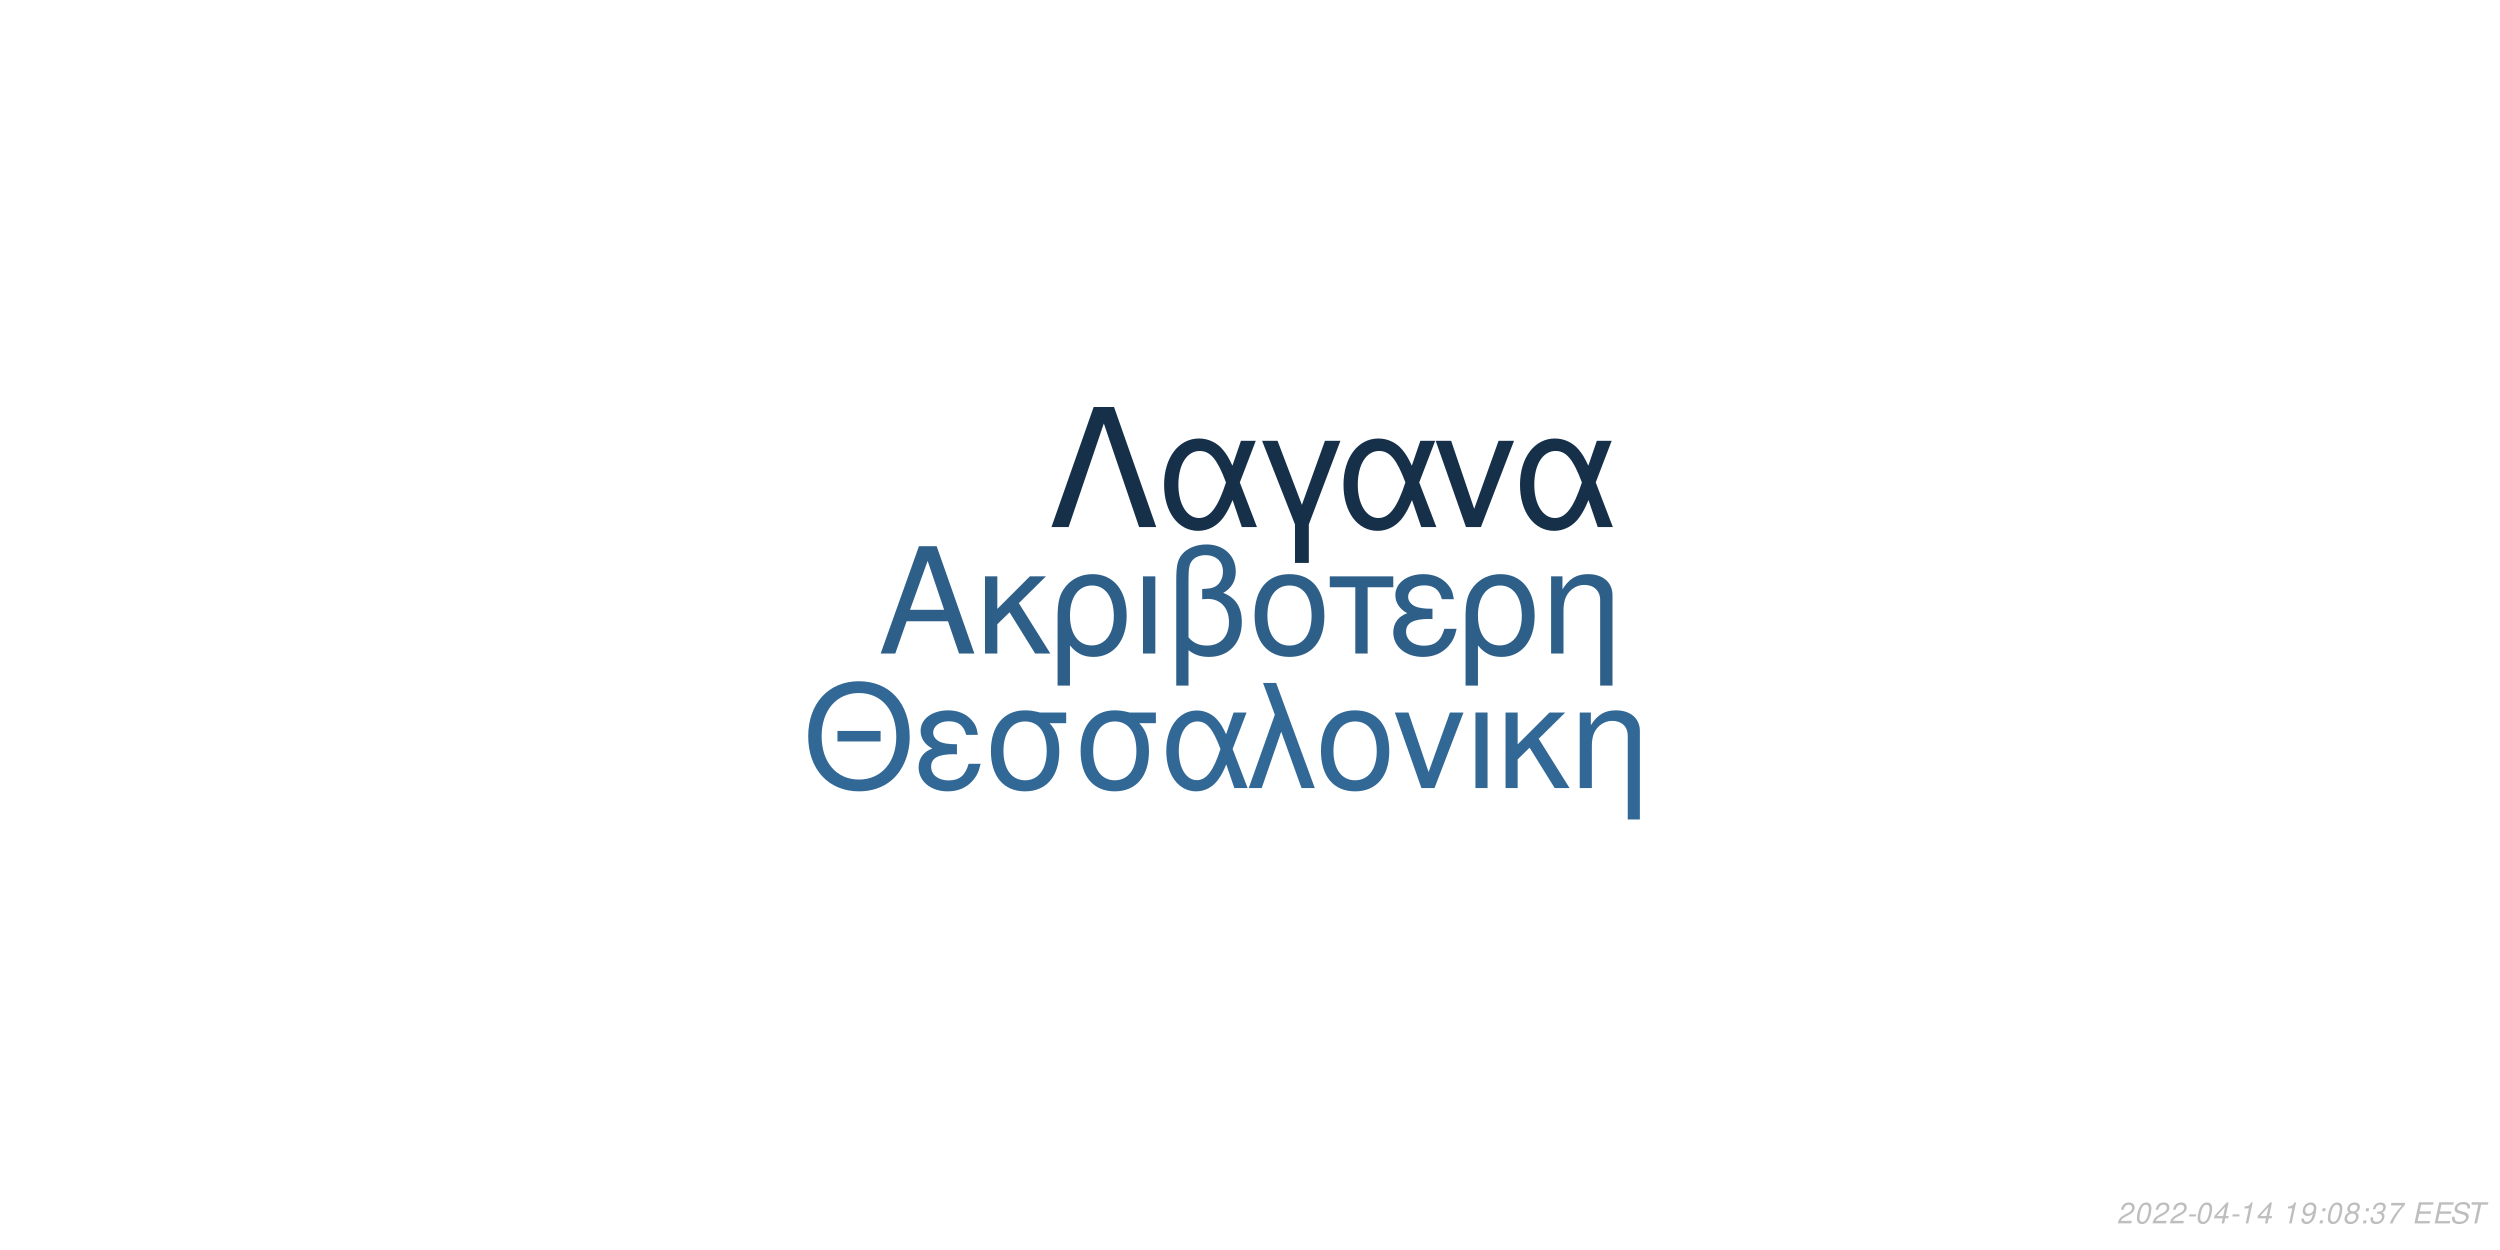
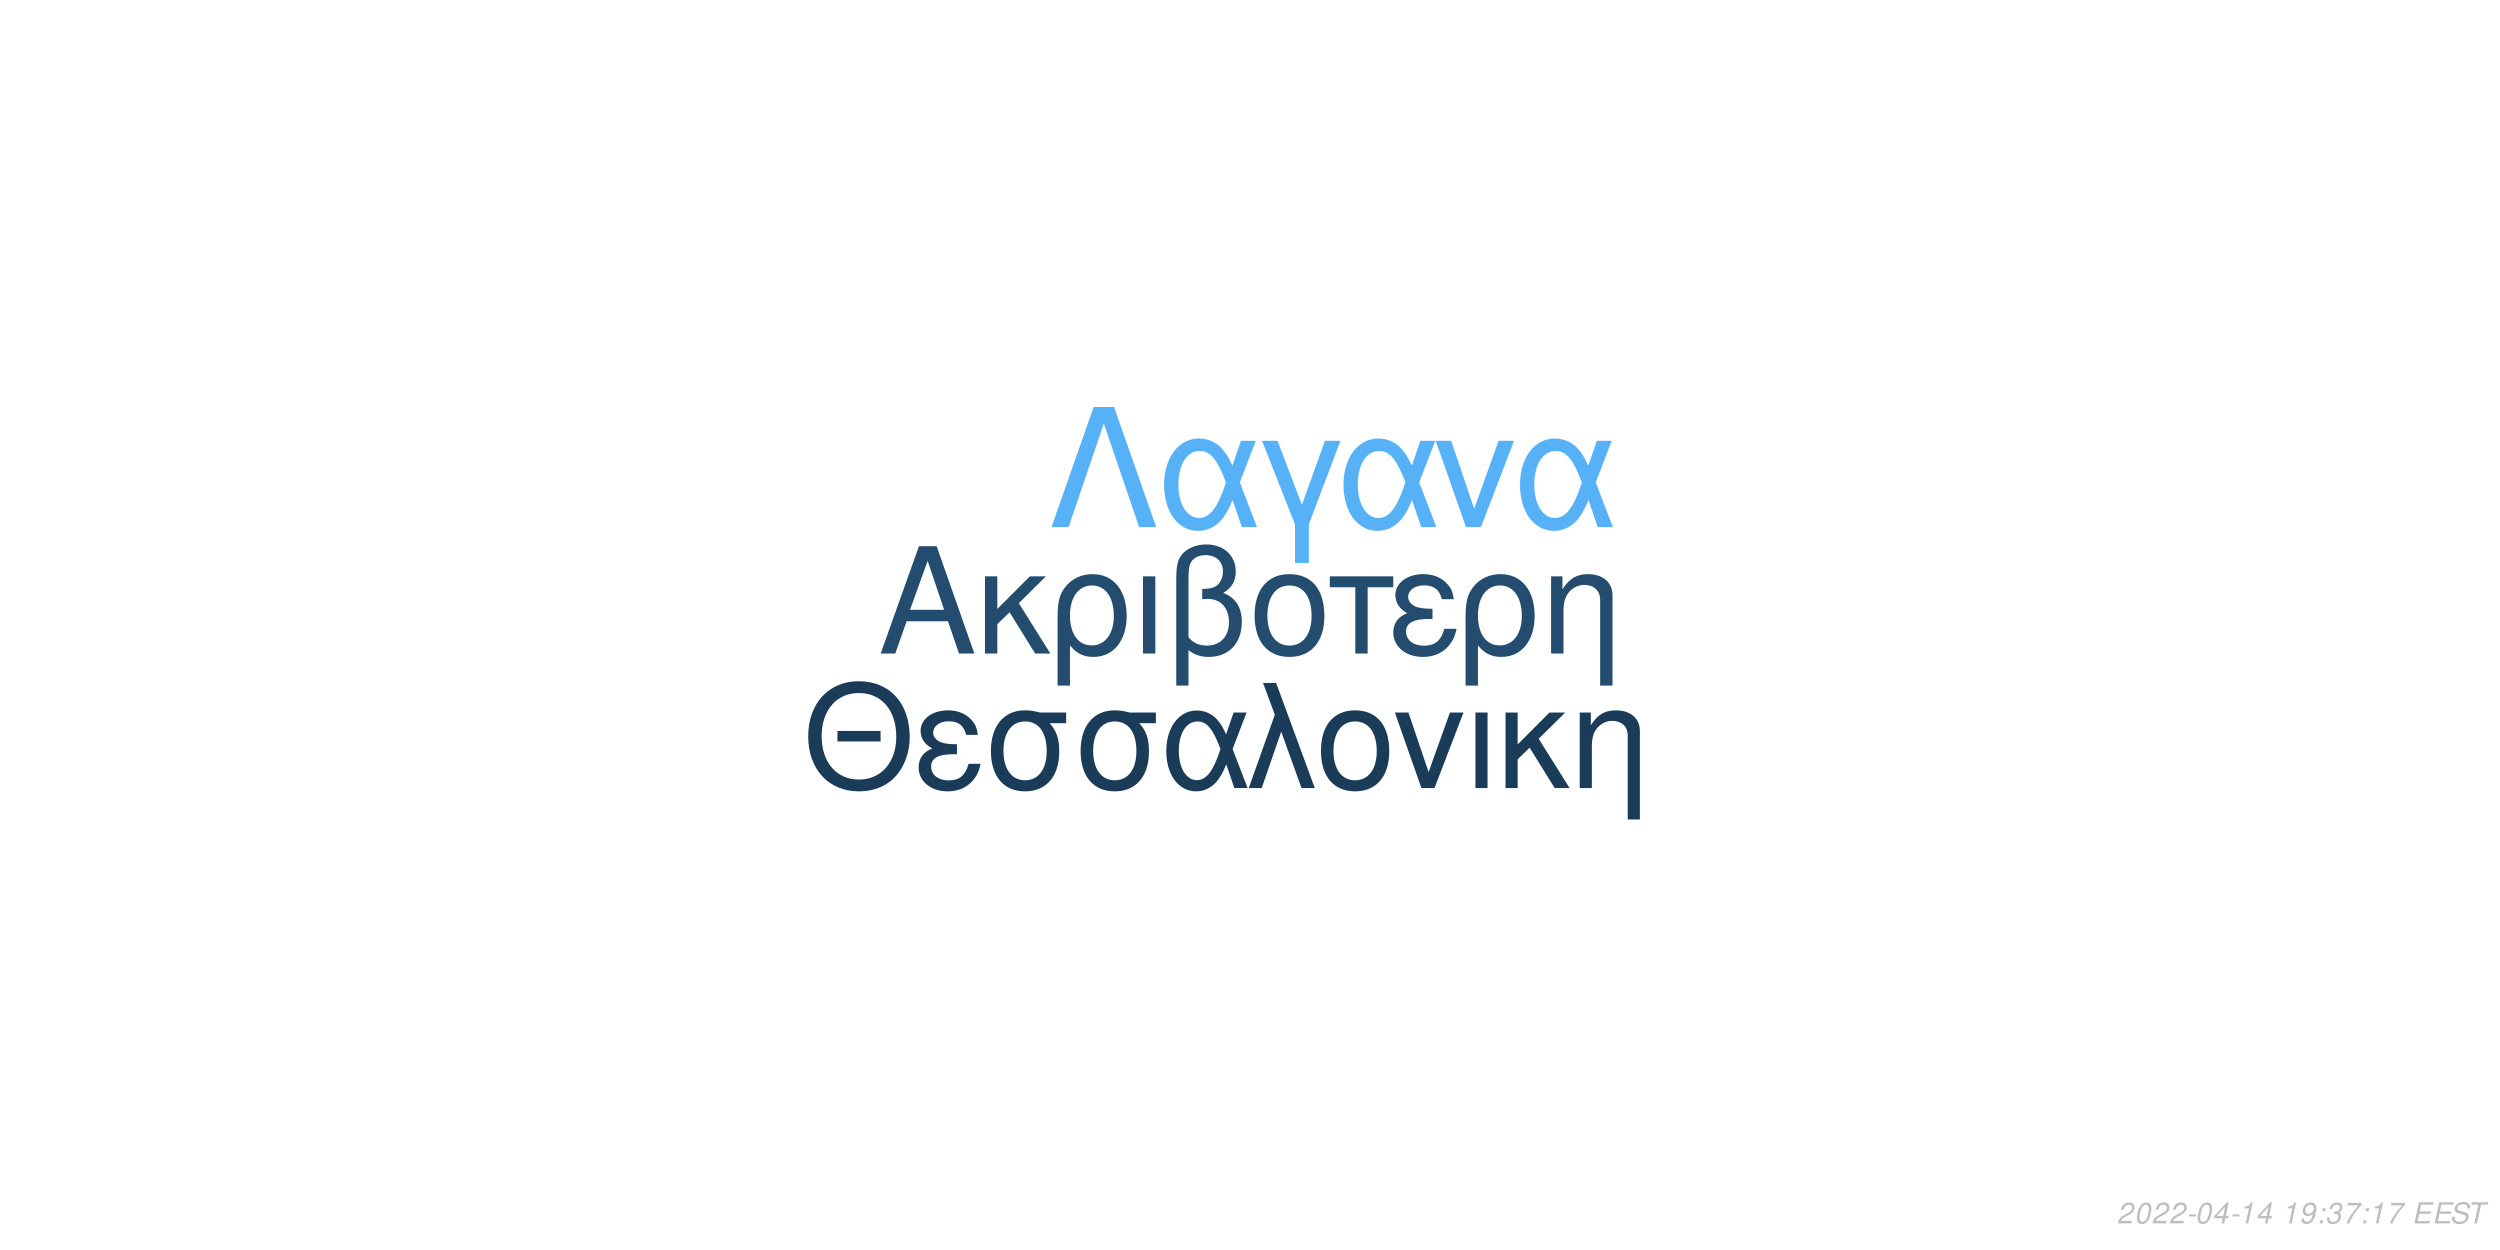
<svg xmlns="http://www.w3.org/2000/svg" xmlns:xlink="http://www.w3.org/1999/xlink" width="864pt" height="432pt" viewBox="0 0 864 432" version="1.1">
  <defs>
    <g>
      <symbol overflow="visible" id="glyph0-0">
        <path style="stroke:none;" d="" />
      </symbol>
      <symbol overflow="visible" id="glyph0-1">
        <path style="stroke:none;" d="M 24.125 -11.141 L 27.938 0 L 33.234 0 L 20.203 -37.094 L 14.094 -37.094 L 0.859 0 L 5.906 0 L 9.828 -11.141 Z M 22.797 -15.109 L 11 -15.109 L 17.094 -32.016 Z M 22.797 -15.109 " />
      </symbol>
      <symbol overflow="visible" id="glyph0-2">
        <path style="stroke:none;" d="M 7.172 -15.422 L 7.172 -26.672 L 2.906 -26.672 L 2.906 0 L 7.172 0 L 7.172 -10.125 L 11.406 -14.25 L 20.25 0 L 25.5 0 L 14.609 -17.406 L 23.969 -26.672 L 18.422 -26.672 Z M 7.172 -15.422 " />
      </symbol>
      <symbol overflow="visible" id="glyph0-3">
        <path style="stroke:none;" d="M 3 11.094 L 7.281 11.094 L 7.281 -2.797 C 9.516 -0.047 11.953 1.172 15.375 1.172 C 22.344 1.172 26.875 -4.422 26.875 -13.031 C 26.875 -21.891 22.297 -27.438 15.062 -27.438 C 11.297 -27.438 7.984 -25.906 5.797 -23.156 C 3.672 -20.516 3 -17.969 3 -12.359 Z M 14.906 -23.516 C 19.547 -23.516 22.438 -19.438 22.438 -12.922 C 22.438 -6.812 19.391 -2.797 14.812 -2.797 C 10.172 -2.797 7.281 -6.766 7.281 -13.125 C 7.281 -19.484 10.234 -23.516 14.906 -23.516 Z M 14.906 -23.516 " />
      </symbol>
      <symbol overflow="visible" id="glyph0-4">
        <path style="stroke:none;" d="M 3.516 0 L 7.781 0 L 7.781 -26.672 L 3.516 -26.672 Z M 3.516 0 " />
      </symbol>
      <symbol overflow="visible" id="glyph0-5">
        <path style="stroke:none;" d="M 4.016 11.094 L 8.25 11.094 L 8.25 -1.172 C 10.172 0.406 12.422 1.172 15.312 1.172 C 22.188 1.172 26.672 -3.609 26.672 -10.891 C 26.672 -15.984 24.578 -19.234 20.25 -20.969 C 23.109 -22.547 24.578 -25.031 24.578 -28.344 C 24.578 -33.844 20.406 -37.703 14.453 -37.703 C 10.938 -37.703 7.734 -36.391 6 -34.25 C 4.484 -32.422 4.016 -30.328 4.016 -25.391 Z M 8.25 -25.656 C 8.25 -29.359 8.5 -30.844 9.469 -32.062 C 10.375 -33.281 12.156 -34 14.094 -34 C 17.812 -34 20.156 -31.812 20.156 -28.297 C 20.156 -25.953 18.984 -23.812 17.297 -23.047 C 16.281 -22.547 15.469 -22.438 12.984 -22.297 L 12.984 -18.781 C 13.734 -18.828 14.344 -18.875 14.969 -18.875 C 19.344 -18.875 22.234 -15.719 22.234 -10.891 C 22.234 -5.906 19.281 -2.75 14.656 -2.75 C 11.953 -2.75 9.922 -3.609 8.25 -5.594 Z M 8.25 -25.656 " />
      </symbol>
      <symbol overflow="visible" id="glyph0-6">
        <path style="stroke:none;" d="M 14.094 -27.438 C 6.562 -27.438 2.094 -22.094 2.094 -13.125 C 2.094 -4.125 6.562 1.172 14.141 1.172 C 21.672 1.172 26.203 -4.172 26.203 -12.922 C 26.203 -22.188 21.828 -27.438 14.094 -27.438 Z M 14.141 -23.516 C 18.938 -23.516 21.781 -19.594 21.781 -12.984 C 21.781 -6.672 18.828 -2.75 14.141 -2.75 C 9.422 -2.75 6.516 -6.672 6.516 -13.125 C 6.516 -19.594 9.422 -23.516 14.141 -23.516 Z M 14.141 -23.516 " />
      </symbol>
      <symbol overflow="visible" id="glyph0-7">
        <path style="stroke:none;" d="M 7.891 0 L 12.156 0 L 12.156 -22.906 L 21.016 -22.906 L 21.016 -26.672 L -0.922 -26.672 L -0.922 -22.906 L 7.891 -22.906 Z M 7.891 0 " />
      </symbol>
      <symbol overflow="visible" id="glyph0-8">
        <path style="stroke:none;" d="M 14.562 -15.469 C 11.344 -15.469 9.562 -15.781 8.297 -16.438 C 6.922 -17.203 6.156 -18.328 6.156 -19.547 C 6.156 -21.891 8.453 -23.562 11.656 -23.562 C 15.062 -23.562 16.953 -22.094 17.812 -18.781 L 21.938 -18.781 C 21.578 -21.266 21.062 -22.5 19.797 -23.922 C 17.812 -26.203 14.906 -27.438 11.453 -27.438 C 5.797 -27.438 1.734 -24.375 1.734 -20.203 C 1.734 -17.609 3.156 -15.375 5.859 -13.938 C 2.797 -12.875 1.016 -10.484 1.016 -7.328 C 1.016 -2.391 5.297 1.172 11.25 1.172 C 14.969 1.172 17.906 -0.109 20.156 -2.641 C 21.578 -4.328 22.297 -5.797 22.906 -8.547 L 18.672 -8.547 C 17.5 -4.422 15.422 -2.703 11.609 -2.703 C 7.938 -2.703 5.438 -4.688 5.438 -7.578 C 5.438 -10.578 7.938 -11.953 13.484 -11.953 C 13.641 -11.953 14.094 -11.953 14.562 -11.906 Z M 14.562 -15.469 " />
      </symbol>
      <symbol overflow="visible" id="glyph0-9">
        <path style="stroke:none;" d="M 3.562 -26.672 L 3.562 0 L 7.844 0 L 7.844 -14.703 C 7.844 -17.906 8.5 -19.891 10.031 -21.531 C 11.406 -22.953 13.188 -23.719 15.062 -23.719 C 18.375 -23.719 20.516 -21.672 20.516 -18.469 L 20.516 11.094 L 24.781 11.094 L 24.781 -20.156 C 24.781 -24.578 21.469 -27.438 16.328 -27.438 C 12.359 -27.438 9.828 -25.906 7.484 -22.188 L 7.484 -26.672 Z M 3.562 -26.672 " />
      </symbol>
      <symbol overflow="visible" id="glyph1-0">
        <path style="stroke:none;" d="" />
      </symbol>
      <symbol overflow="visible" id="glyph1-1">
        <path style="stroke:none;" d="M 26.859 -19.734 L 11.953 -19.734 L 11.953 -16.094 L 26.859 -16.094 Z M 19.328 -36.922 C 8.922 -36.922 1.844 -29.25 1.844 -17.891 C 1.844 -6.484 8.875 1.141 19.391 1.141 C 23.812 1.141 27.703 -0.203 30.641 -2.688 C 34.578 -6.031 36.922 -11.656 36.922 -17.594 C 36.922 -29.297 30 -36.922 19.328 -36.922 Z M 19.328 -32.844 C 27.203 -32.844 32.281 -26.906 32.281 -17.688 C 32.281 -8.922 27.062 -2.938 19.391 -2.938 C 11.609 -2.938 6.484 -8.922 6.484 -17.891 C 6.484 -26.859 11.609 -32.844 19.328 -32.844 Z M 19.328 -32.844 " />
      </symbol>
      <symbol overflow="visible" id="glyph1-2">
        <path style="stroke:none;" d="M 14.25 -15.141 C 11.109 -15.141 9.375 -15.453 8.125 -16.094 C 6.781 -16.844 6.031 -17.938 6.031 -19.141 C 6.031 -21.422 8.266 -23.078 11.406 -23.078 C 14.75 -23.078 16.594 -21.625 17.438 -18.391 L 21.469 -18.391 C 21.125 -20.828 20.625 -22.031 19.391 -23.422 C 17.438 -25.656 14.594 -26.859 11.219 -26.859 C 5.688 -26.859 1.688 -23.875 1.688 -19.781 C 1.688 -17.234 3.094 -15.047 5.734 -13.656 C 2.734 -12.609 1 -10.266 1 -7.172 C 1 -2.344 5.188 1.141 11.016 1.141 C 14.656 1.141 17.547 -0.094 19.734 -2.594 C 21.125 -4.234 21.828 -5.688 22.422 -8.375 L 18.281 -8.375 C 17.141 -4.328 15.094 -2.641 11.359 -2.641 C 7.766 -2.641 5.328 -4.578 5.328 -7.422 C 5.328 -10.359 7.766 -11.703 13.203 -11.703 C 13.359 -11.703 13.797 -11.703 14.25 -11.656 Z M 14.25 -15.141 " />
      </symbol>
      <symbol overflow="visible" id="glyph1-3">
        <path style="stroke:none;" d="M 29 -26.109 L 19.938 -26.109 C 17.594 -26.703 16.438 -26.859 14.703 -26.859 C 7.469 -26.859 2.984 -21.469 2.984 -12.859 C 2.984 -4.031 7.375 1.141 14.797 1.141 C 22.172 1.141 26.609 -4.078 26.609 -12.656 C 26.609 -17.047 25.656 -19.828 23.266 -22.422 L 29 -22.422 Z M 14.797 -23.016 C 19.531 -23.016 22.266 -19.234 22.266 -12.75 C 22.266 -6.531 19.438 -2.688 14.797 -2.688 C 10.172 -2.688 7.328 -6.531 7.328 -12.859 C 7.328 -19.188 10.172 -23.016 14.797 -23.016 Z M 14.797 -23.016 " />
      </symbol>
      <symbol overflow="visible" id="glyph1-4">
        <path style="stroke:none;" d="M 29.344 -26.109 L 24.859 -26.109 L 22.266 -18.578 C 21.125 -21.031 20.484 -22.125 19.328 -23.469 C 17.547 -25.609 14.906 -26.812 12.156 -26.812 C 5.984 -26.812 1.594 -20.984 1.594 -12.812 C 1.594 -4.578 5.828 1.141 11.906 1.141 C 14.953 1.141 17.734 -0.344 19.625 -3.047 C 20.672 -4.531 21.281 -5.688 22.328 -8.172 L 25.109 0 L 29.703 0 L 24.516 -13.5 Z M 20.328 -13.5 C 17.891 -5.922 15.453 -2.734 12.156 -2.734 C 8.516 -2.734 5.922 -6.922 5.922 -12.812 C 5.922 -18.938 8.516 -23.016 12.359 -23.016 C 15.594 -23.016 17.688 -20.531 20.328 -13.5 Z M 20.328 -13.5 " />
      </symbol>
      <symbol overflow="visible" id="glyph1-5">
        <path style="stroke:none;" d="M 1.094 0 L 5.578 0 L 12.312 -19.484 L 19.328 0 L 23.922 0 L 10.562 -36.328 L 6.031 -36.328 L 10.109 -25.359 Z M 1.094 0 " />
      </symbol>
      <symbol overflow="visible" id="glyph1-6">
        <path style="stroke:none;" d="M 13.797 -26.859 C 6.422 -26.859 2.047 -21.625 2.047 -12.859 C 2.047 -4.031 6.422 1.141 13.859 1.141 C 21.234 1.141 25.656 -4.078 25.656 -12.656 C 25.656 -21.719 21.375 -26.859 13.797 -26.859 Z M 13.859 -23.016 C 18.531 -23.016 21.328 -19.188 21.328 -12.703 C 21.328 -6.531 18.438 -2.688 13.859 -2.688 C 9.219 -2.688 6.375 -6.531 6.375 -12.859 C 6.375 -19.188 9.219 -23.016 13.859 -23.016 Z M 13.859 -23.016 " />
      </symbol>
      <symbol overflow="visible" id="glyph1-7">
        <path style="stroke:none;" d="M 14.297 0 L 24.312 -26.109 L 19.625 -26.109 L 12.25 -5.531 L 5.281 -26.109 L 0.594 -26.109 L 9.766 0 Z M 14.297 0 " />
      </symbol>
      <symbol overflow="visible" id="glyph1-8">
        <path style="stroke:none;" d="M 3.438 0 L 7.625 0 L 7.625 -26.109 L 3.438 -26.109 Z M 3.438 0 " />
      </symbol>
      <symbol overflow="visible" id="glyph1-9">
        <path style="stroke:none;" d="M 7.031 -15.094 L 7.031 -26.109 L 2.844 -26.109 L 2.844 0 L 7.031 0 L 7.031 -9.922 L 11.156 -13.953 L 19.828 0 L 24.969 0 L 14.297 -17.047 L 23.469 -26.109 L 18.031 -26.109 Z M 7.031 -15.094 " />
      </symbol>
      <symbol overflow="visible" id="glyph1-10">
        <path style="stroke:none;" d="M 3.484 -26.109 L 3.484 0 L 7.672 0 L 7.672 -14.406 C 7.672 -17.547 8.328 -19.484 9.812 -21.078 C 11.156 -22.469 12.906 -23.219 14.75 -23.219 C 17.984 -23.219 20.078 -21.234 20.078 -18.094 L 20.078 10.859 L 24.266 10.859 L 24.266 -19.734 C 24.266 -24.062 21.031 -26.859 16 -26.859 C 12.109 -26.859 9.609 -25.359 7.328 -21.719 L 7.328 -26.109 Z M 3.484 -26.109 " />
      </symbol>
      <symbol overflow="visible" id="glyph2-0">
        <path style="stroke:none;" d="" />
      </symbol>
      <symbol overflow="visible" id="glyph2-1">
        <path style="stroke:none;" d="M 22.531 -41.484 L 15.484 -41.484 L 0.906 0 L 6.828 0 L 19 -35.797 L 31.188 0 L 37.109 0 Z M 22.531 -41.484 " />
      </symbol>
      <symbol overflow="visible" id="glyph2-2">
        <path style="stroke:none;" d="M 33.516 -29.812 L 28.391 -29.812 L 25.438 -21.219 C 24.125 -24.016 23.391 -25.266 22.078 -26.797 C 20.031 -29.25 17.016 -30.609 13.891 -30.609 C 6.828 -30.609 1.828 -23.953 1.828 -14.625 C 1.828 -5.234 6.656 1.312 13.594 1.312 C 17.078 1.312 20.266 -0.391 22.422 -3.469 C 23.609 -5.172 24.297 -6.484 25.5 -9.328 L 28.688 0 L 33.922 0 L 28 -15.422 Z M 23.219 -15.422 C 20.422 -6.766 17.641 -3.125 13.891 -3.125 C 9.734 -3.125 6.766 -7.906 6.766 -14.625 C 6.766 -21.625 9.734 -26.297 14.109 -26.297 C 17.812 -26.297 20.203 -23.453 23.219 -15.422 Z M 23.219 -15.422 " />
      </symbol>
      <symbol overflow="visible" id="glyph2-3">
        <path style="stroke:none;" d="M 12.062 12.406 L 16.844 12.406 L 16.844 -0.906 L 27.766 -29.812 L 22.422 -29.812 L 14.453 -7.688 L 6.031 -29.812 L 0.688 -29.812 L 12.062 -0.906 Z M 12.062 12.406 " />
      </symbol>
      <symbol overflow="visible" id="glyph2-4">
        <path style="stroke:none;" d="M 16.328 0 L 27.766 -29.812 L 22.422 -29.812 L 14 -6.312 L 6.031 -29.812 L 0.688 -29.812 L 11.156 0 Z M 16.328 0 " />
      </symbol>
      <symbol overflow="visible" id="glyph3-0">
        <path style="stroke:none;" d="" />
      </symbol>
      <symbol overflow="visible" id="glyph3-1">
        <path style="stroke:none;" d="M 5.234 -0.875 L 1.469 -0.875 C 1.641 -1.375 2.203 -1.891 3.109 -2.344 L 4.234 -2.938 C 5.562 -3.625 6.219 -4.469 6.219 -5.484 C 6.219 -5.938 6.062 -6.359 5.797 -6.656 C 5.469 -7.047 4.984 -7.234 4.312 -7.234 C 2.766 -7.234 1.891 -6.453 1.484 -4.734 L 2.375 -4.734 C 2.484 -5.188 2.609 -5.484 2.797 -5.75 C 3.094 -6.203 3.609 -6.453 4.188 -6.453 C 4.891 -6.453 5.344 -6.031 5.344 -5.375 C 5.344 -4.703 4.859 -4.094 4.016 -3.656 L 2.984 -3.125 C 1.234 -2.188 0.797 -1.656 0.344 -0.016 L 5.047 -0.016 Z M 5.234 -0.875 " />
      </symbol>
      <symbol overflow="visible" id="glyph3-2">
        <path style="stroke:none;" d="M 4.203 -7.234 C 3.375 -7.234 2.688 -6.812 2.125 -5.984 C 1.484 -5.047 0.984 -3.188 0.984 -1.734 C 0.984 -1.109 1.172 -0.562 1.484 -0.266 C 1.797 0.047 2.281 0.234 2.766 0.234 C 3.625 0.234 4.281 -0.156 4.859 -1.016 C 5.516 -1.953 6 -3.797 6 -5.266 C 6 -6.5 5.328 -7.234 4.203 -7.234 Z M 4.094 -6.453 C 4.734 -6.453 5.125 -5.984 5.125 -5.156 C 5.125 -4.203 4.781 -2.625 4.406 -1.812 C 3.984 -0.938 3.516 -0.547 2.875 -0.547 C 2.25 -0.547 1.875 -1.031 1.875 -1.828 C 1.875 -2.797 2.203 -4.344 2.594 -5.203 C 2.984 -6.047 3.453 -6.453 4.094 -6.453 Z M 4.094 -6.453 " />
      </symbol>
      <symbol overflow="visible" id="glyph3-3">
        <path style="stroke:none;" d="M 3.516 -3.125 L 1.125 -3.125 L 0.969 -2.406 L 3.359 -2.406 Z M 3.516 -3.125 " />
      </symbol>
      <symbol overflow="visible" id="glyph3-4">
        <path style="stroke:none;" d="M 3.625 -1.75 L 3.266 0 L 4.141 0 L 4.516 -1.75 L 5.562 -1.75 L 5.734 -2.531 L 4.688 -2.531 L 5.688 -7.234 L 5.016 -7.234 L 0.844 -2.672 L 0.641 -1.75 Z M 3.797 -2.531 L 1.594 -2.531 L 4.469 -5.703 Z M 3.797 -2.531 " />
      </symbol>
      <symbol overflow="visible" id="glyph3-5">
        <path style="stroke:none;" d="M 3.703 -5.188 L 2.594 0 L 3.469 0 L 5.016 -7.234 L 4.438 -7.234 C 3.906 -6.156 3.688 -6.016 2.234 -5.812 L 2.109 -5.188 Z M 3.703 -5.188 " />
      </symbol>
      <symbol overflow="visible" id="glyph3-6">
        <path style="stroke:none;" d="" />
      </symbol>
      <symbol overflow="visible" id="glyph3-7">
        <path style="stroke:none;" d="M 0.844 -1.656 C 0.844 -1.547 0.844 -1.438 0.844 -1.375 C 0.844 -0.406 1.531 0.234 2.578 0.234 C 3.203 0.234 3.766 0.016 4.297 -0.438 C 4.938 -1 5.312 -1.656 5.594 -2.719 C 5.844 -3.672 6.016 -4.766 6.016 -5.375 C 6.016 -5.844 5.844 -6.328 5.547 -6.656 C 5.203 -7.031 4.703 -7.234 4.062 -7.234 C 2.516 -7.234 1.297 -5.938 1.297 -4.266 C 1.297 -3.203 1.984 -2.547 3.047 -2.547 C 3.484 -2.547 3.953 -2.672 4.281 -2.891 C 4.406 -2.984 4.547 -3.078 4.828 -3.344 C 4.438 -1.484 3.703 -0.547 2.703 -0.547 C 2.109 -0.547 1.719 -0.938 1.719 -1.547 L 1.719 -1.656 Z M 3.953 -6.453 C 4.625 -6.453 5.141 -5.953 5.141 -5.281 C 5.141 -4.188 4.312 -3.312 3.297 -3.312 C 2.594 -3.312 2.172 -3.734 2.172 -4.453 C 2.172 -5.562 2.984 -6.453 3.953 -6.453 Z M 3.953 -6.453 " />
      </symbol>
      <symbol overflow="visible" id="glyph3-8">
        <path style="stroke:none;" d="M 2.359 -1.031 L 1.312 -1.031 L 1.094 0 L 2.141 0 Z M 3.266 -5.234 L 2.219 -5.234 L 2 -4.203 L 3.047 -4.203 Z M 3.266 -5.234 " />
      </symbol>
      <symbol overflow="visible" id="glyph3-9">
-         <path style="stroke:none;" d="M 4.766 -3.797 C 5.078 -3.969 5.234 -4.078 5.438 -4.234 C 5.812 -4.594 6.062 -5.172 6.062 -5.734 C 6.062 -6.625 5.344 -7.234 4.266 -7.234 C 2.812 -7.234 1.703 -6.219 1.703 -4.875 C 1.703 -4.406 1.875 -4.125 2.359 -3.812 C 1.297 -3.312 0.75 -2.516 0.75 -1.469 C 0.75 -0.438 1.547 0.234 2.812 0.234 C 3.656 0.234 4.359 -0.094 4.938 -0.734 C 5.359 -1.234 5.609 -1.859 5.609 -2.438 C 5.609 -3.047 5.312 -3.516 4.766 -3.797 Z M 4.109 -6.453 C 4.797 -6.453 5.188 -6.125 5.188 -5.578 C 5.188 -5.266 5.062 -4.922 4.859 -4.672 C 4.562 -4.312 4.188 -4.156 3.656 -4.156 C 2.984 -4.156 2.594 -4.453 2.594 -4.984 C 2.594 -5.859 3.203 -6.453 4.109 -6.453 Z M 3.453 -3.406 C 4.234 -3.406 4.734 -2.984 4.734 -2.312 C 4.734 -1.312 3.922 -0.547 2.875 -0.547 C 2.125 -0.547 1.625 -0.969 1.625 -1.625 C 1.625 -2.609 2.438 -3.406 3.453 -3.406 Z M 3.453 -3.406 " />
+         <path style="stroke:none;" d="M 2.922 -3.312 C 3.125 -3.344 3.234 -3.344 3.375 -3.344 C 4.203 -3.344 4.688 -3 4.688 -2.406 C 4.688 -1.312 3.906 -0.547 2.781 -0.547 C 2.047 -0.547 1.594 -0.938 1.594 -1.562 C 1.594 -1.719 1.609 -1.844 1.656 -2.094 L 0.766 -2.094 C 0.734 -1.797 0.719 -1.641 0.719 -1.469 C 0.719 -0.375 1.406 0.234 2.641 0.234 C 3.547 0.234 4.297 -0.078 4.812 -0.656 C 5.266 -1.156 5.562 -1.875 5.562 -2.547 C 5.562 -3.125 5.344 -3.453 4.797 -3.734 C 5.641 -4.234 6.016 -4.844 6.016 -5.734 C 6.016 -6.656 5.312 -7.234 4.203 -7.234 C 3.375 -7.234 2.672 -6.938 2.188 -6.375 C 1.891 -6.031 1.703 -5.641 1.516 -4.906 L 2.391 -4.906 C 2.5 -5.359 2.594 -5.594 2.734 -5.812 C 3.047 -6.234 3.516 -6.453 4.078 -6.453 C 4.734 -6.453 5.141 -6.125 5.141 -5.578 C 5.141 -5.188 5.016 -4.797 4.797 -4.547 C 4.516 -4.234 4 -4.062 3.266 -4.062 L 3.078 -4.062 Z M 2.922 -3.312 " />
      </symbol>
      <symbol overflow="visible" id="glyph3-10">
-         <path style="stroke:none;" d="M 2.922 -3.312 C 3.125 -3.344 3.234 -3.344 3.375 -3.344 C 4.203 -3.344 4.688 -3 4.688 -2.406 C 4.688 -1.312 3.906 -0.547 2.781 -0.547 C 2.047 -0.547 1.594 -0.938 1.594 -1.562 C 1.594 -1.719 1.609 -1.844 1.656 -2.094 L 0.766 -2.094 C 0.734 -1.797 0.719 -1.641 0.719 -1.469 C 0.719 -0.375 1.406 0.234 2.641 0.234 C 3.547 0.234 4.297 -0.078 4.812 -0.656 C 5.266 -1.156 5.562 -1.875 5.562 -2.547 C 5.562 -3.125 5.344 -3.453 4.797 -3.734 C 5.641 -4.234 6.016 -4.844 6.016 -5.734 C 6.016 -6.656 5.312 -7.234 4.203 -7.234 C 3.375 -7.234 2.672 -6.938 2.188 -6.375 C 1.891 -6.031 1.703 -5.641 1.516 -4.906 L 2.391 -4.906 C 2.5 -5.359 2.594 -5.594 2.734 -5.812 C 3.047 -6.234 3.516 -6.453 4.078 -6.453 C 4.734 -6.453 5.141 -6.125 5.141 -5.578 C 5.141 -5.188 5.016 -4.797 4.797 -4.547 C 4.516 -4.234 4 -4.062 3.266 -4.062 L 3.078 -4.062 Z M 2.922 -3.312 " />
+         <path style="stroke:none;" d="M 6.703 -7.094 L 1.953 -7.094 L 1.766 -6.219 L 5.594 -6.219 C 3.344 -3.688 2.266 -2.109 1.375 0 L 2.344 0 C 3.031 -1.906 4.828 -4.594 6.547 -6.281 Z M 6.703 -7.094 " />
      </symbol>
      <symbol overflow="visible" id="glyph3-11">
-         <path style="stroke:none;" d="M 6.703 -7.094 L 1.953 -7.094 L 1.766 -6.219 L 5.594 -6.219 C 3.344 -3.688 2.266 -2.109 1.375 0 L 2.344 0 C 3.031 -1.906 4.828 -4.594 6.547 -6.281 Z M 6.703 -7.094 " />
+         <path style="stroke:none;" d="M 2.547 -3.312 L 6.5 -3.312 L 6.688 -4.141 L 2.719 -4.141 L 3.219 -6.469 L 7.344 -6.469 L 7.516 -7.297 L 2.453 -7.297 L 0.906 0 L 6.125 0 L 6.297 -0.812 L 2.016 -0.812 Z M 2.547 -3.312 " />
      </symbol>
      <symbol overflow="visible" id="glyph3-12">
-         <path style="stroke:none;" d="M 2.547 -3.312 L 6.5 -3.312 L 6.688 -4.141 L 2.719 -4.141 L 3.219 -6.469 L 7.344 -6.469 L 7.516 -7.297 L 2.453 -7.297 L 0.906 0 L 6.125 0 L 6.297 -0.812 L 2.016 -0.812 Z M 2.547 -3.312 " />
+         <path style="stroke:none;" d="M 7.062 -5.156 C 7.125 -5.438 7.141 -5.562 7.141 -5.703 C 7.141 -6.156 6.938 -6.594 6.594 -6.891 C 6.188 -7.25 5.656 -7.406 4.875 -7.406 C 3.844 -7.406 3.047 -7.125 2.5 -6.562 C 2.094 -6.141 1.781 -5.438 1.781 -4.922 C 1.781 -4.297 2.219 -3.766 2.891 -3.562 L 4.594 -3.094 C 5.406 -2.859 5.734 -2.578 5.734 -2.094 C 5.734 -1.781 5.547 -1.406 5.266 -1.141 C 4.844 -0.766 4.266 -0.578 3.453 -0.578 C 2.328 -0.578 1.812 -0.984 1.812 -1.906 C 1.812 -2.047 1.812 -2.125 1.844 -2.312 L 0.984 -2.312 C 0.906 -2.062 0.891 -1.906 0.891 -1.688 C 0.891 -0.484 1.797 0.234 3.297 0.234 C 4.359 0.234 5.234 -0.062 5.812 -0.609 C 6.344 -1.078 6.688 -1.797 6.688 -2.375 C 6.688 -2.641 6.609 -2.906 6.453 -3.156 C 6.234 -3.5 5.938 -3.703 5.469 -3.828 L 3.75 -4.312 C 2.984 -4.547 2.734 -4.734 2.734 -5.188 C 2.734 -5.547 2.875 -5.844 3.188 -6.109 C 3.547 -6.438 4.031 -6.594 4.703 -6.594 C 5.266 -6.594 5.688 -6.484 5.906 -6.297 C 6.094 -6.125 6.219 -5.797 6.219 -5.516 C 6.219 -5.422 6.203 -5.344 6.188 -5.156 Z M 7.062 -5.156 " />
      </symbol>
      <symbol overflow="visible" id="glyph3-13">
-         <path style="stroke:none;" d="M 7.062 -5.156 C 7.125 -5.438 7.141 -5.562 7.141 -5.703 C 7.141 -6.156 6.938 -6.594 6.594 -6.891 C 6.188 -7.25 5.656 -7.406 4.875 -7.406 C 3.844 -7.406 3.047 -7.125 2.5 -6.562 C 2.094 -6.141 1.781 -5.438 1.781 -4.922 C 1.781 -4.297 2.219 -3.766 2.891 -3.562 L 4.594 -3.094 C 5.406 -2.859 5.734 -2.578 5.734 -2.094 C 5.734 -1.781 5.547 -1.406 5.266 -1.141 C 4.844 -0.766 4.266 -0.578 3.453 -0.578 C 2.328 -0.578 1.812 -0.984 1.812 -1.906 C 1.812 -2.047 1.812 -2.125 1.844 -2.312 L 0.984 -2.312 C 0.906 -2.062 0.891 -1.906 0.891 -1.688 C 0.891 -0.484 1.797 0.234 3.297 0.234 C 4.359 0.234 5.234 -0.062 5.812 -0.609 C 6.344 -1.078 6.688 -1.797 6.688 -2.375 C 6.688 -2.641 6.609 -2.906 6.453 -3.156 C 6.234 -3.5 5.938 -3.703 5.469 -3.828 L 3.75 -4.312 C 2.984 -4.547 2.734 -4.734 2.734 -5.188 C 2.734 -5.547 2.875 -5.844 3.188 -6.109 C 3.547 -6.438 4.031 -6.594 4.703 -6.594 C 5.266 -6.594 5.688 -6.484 5.906 -6.297 C 6.094 -6.125 6.219 -5.797 6.219 -5.516 C 6.219 -5.422 6.203 -5.344 6.188 -5.156 Z M 7.062 -5.156 " />
-       </symbol>
-       <symbol overflow="visible" id="glyph3-14">
        <path style="stroke:none;" d="M 4.938 -6.469 L 7.312 -6.469 L 7.484 -7.297 L 1.75 -7.297 L 1.578 -6.469 L 3.984 -6.469 L 2.609 0 L 3.547 0 Z M 4.938 -6.469 " />
      </symbol>
    </g>
  </defs>
  <g id="surface1">
    <rect x="0" y="0" width="864" height="432" style="fill:rgb(100%,100%,100%);fill-opacity:1;stroke:none;" />
-     <g style="fill:rgb(17.647%,37.255%,53.725%);fill-opacity:1;">
+     <g style="fill:rgb(14.118%,29.804%,43.529%);fill-opacity:1;">
      <use xlink:href="#glyph0-1" x="303.5" y="225.861" />
      <use xlink:href="#glyph0-2" x="337.5" y="225.861" />
      <use xlink:href="#glyph0-3" x="362.5" y="225.861" />
      <use xlink:href="#glyph0-4" x="391.5" y="225.861" />
      <use xlink:href="#glyph0-5" x="402.5" y="225.861" />
      <use xlink:href="#glyph0-6" x="431.5" y="225.861" />
      <use xlink:href="#glyph0-7" x="460.5" y="225.861" />
      <use xlink:href="#glyph0-8" x="480.5" y="225.861" />
      <use xlink:href="#glyph0-3" x="503.5" y="225.861" />
      <use xlink:href="#glyph0-9" x="532.5" y="225.861" />
    </g>
-     <g style="fill:rgb(19.608%,40.784%,58.824%);fill-opacity:1;">
+     <g style="fill:rgb(10.588%,23.529%,34.902%);fill-opacity:1;">
      <use xlink:href="#glyph1-1" x="277.473" y="272.354" />
      <use xlink:href="#glyph1-2" x="316.473" y="272.354" />
      <use xlink:href="#glyph1-3" x="339.473" y="272.354" />
      <use xlink:href="#glyph1-3" x="370.473" y="272.354" />
      <use xlink:href="#glyph1-4" x="401.473" y="272.354" />
      <use xlink:href="#glyph1-5" x="430.473" y="272.354" />
      <use xlink:href="#glyph1-6" x="454.473" y="272.354" />
      <use xlink:href="#glyph1-7" x="481.473" y="272.354" />
      <use xlink:href="#glyph1-8" x="506.473" y="272.354" />
      <use xlink:href="#glyph1-9" x="517.473" y="272.354" />
      <use xlink:href="#glyph1-10" x="542.473" y="272.354" />
    </g>
-     <g style="fill:rgb(8.627%,18.824%,29.02%);fill-opacity:1;">
+     <g style="fill:rgb(33.725%,69.412%,96.863%);fill-opacity:1;">
      <use xlink:href="#glyph2-1" x="362.484" y="182.152" />
      <use xlink:href="#glyph2-2" x="400.484" y="182.152" />
      <use xlink:href="#glyph2-3" x="435.484" y="182.152" />
      <use xlink:href="#glyph2-2" x="462.484" y="182.152" />
      <use xlink:href="#glyph2-4" x="495.484" y="182.152" />
      <use xlink:href="#glyph2-2" x="523.484" y="182.152" />
    </g>
    <g style="fill:rgb(74.51%,74.51%,74.51%);fill-opacity:1;">
      <use xlink:href="#glyph3-1" x="731.52" y="422.81" />
      <use xlink:href="#glyph3-2" x="737.52" y="422.81" />
      <use xlink:href="#glyph3-1" x="743.52" y="422.81" />
      <use xlink:href="#glyph3-1" x="749.52" y="422.81" />
      <use xlink:href="#glyph3-3" x="755.52" y="422.81" />
      <use xlink:href="#glyph3-2" x="758.52" y="422.81" />
      <use xlink:href="#glyph3-4" x="764.52" y="422.81" />
      <use xlink:href="#glyph3-3" x="770.52" y="422.81" />
      <use xlink:href="#glyph3-5" x="773.52" y="422.81" />
      <use xlink:href="#glyph3-4" x="779.52" y="422.81" />
      <use xlink:href="#glyph3-6" x="785.52" y="422.81" />
      <use xlink:href="#glyph3-5" x="788.52" y="422.81" />
      <use xlink:href="#glyph3-7" x="794.52" y="422.81" />
      <use xlink:href="#glyph3-8" x="800.52" y="422.81" />
-       <use xlink:href="#glyph3-2" x="803.52" y="422.81" />
-       <use xlink:href="#glyph3-9" x="809.52" y="422.81" />
+       <use xlink:href="#glyph3-9" x="803.52" y="422.81" />
+       <use xlink:href="#glyph3-10" x="809.52" y="422.81" />
      <use xlink:href="#glyph3-8" x="815.52" y="422.81" />
-       <use xlink:href="#glyph3-10" x="818.52" y="422.81" />
-       <use xlink:href="#glyph3-11" x="824.52" y="422.81" />
+       <use xlink:href="#glyph3-5" x="818.52" y="422.81" />
+       <use xlink:href="#glyph3-10" x="824.52" y="422.81" />
      <use xlink:href="#glyph3-6" x="830.52" y="422.81" />
-       <use xlink:href="#glyph3-12" x="833.52" y="422.81" />
-       <use xlink:href="#glyph3-12" x="840.52" y="422.81" />
-       <use xlink:href="#glyph3-13" x="846.52" y="422.81" />
-       <use xlink:href="#glyph3-14" x="852.52" y="422.81" />
+       <use xlink:href="#glyph3-11" x="833.52" y="422.81" />
+       <use xlink:href="#glyph3-11" x="840.52" y="422.81" />
+       <use xlink:href="#glyph3-12" x="846.52" y="422.81" />
+       <use xlink:href="#glyph3-13" x="852.52" y="422.81" />
    </g>
  </g>
</svg>
